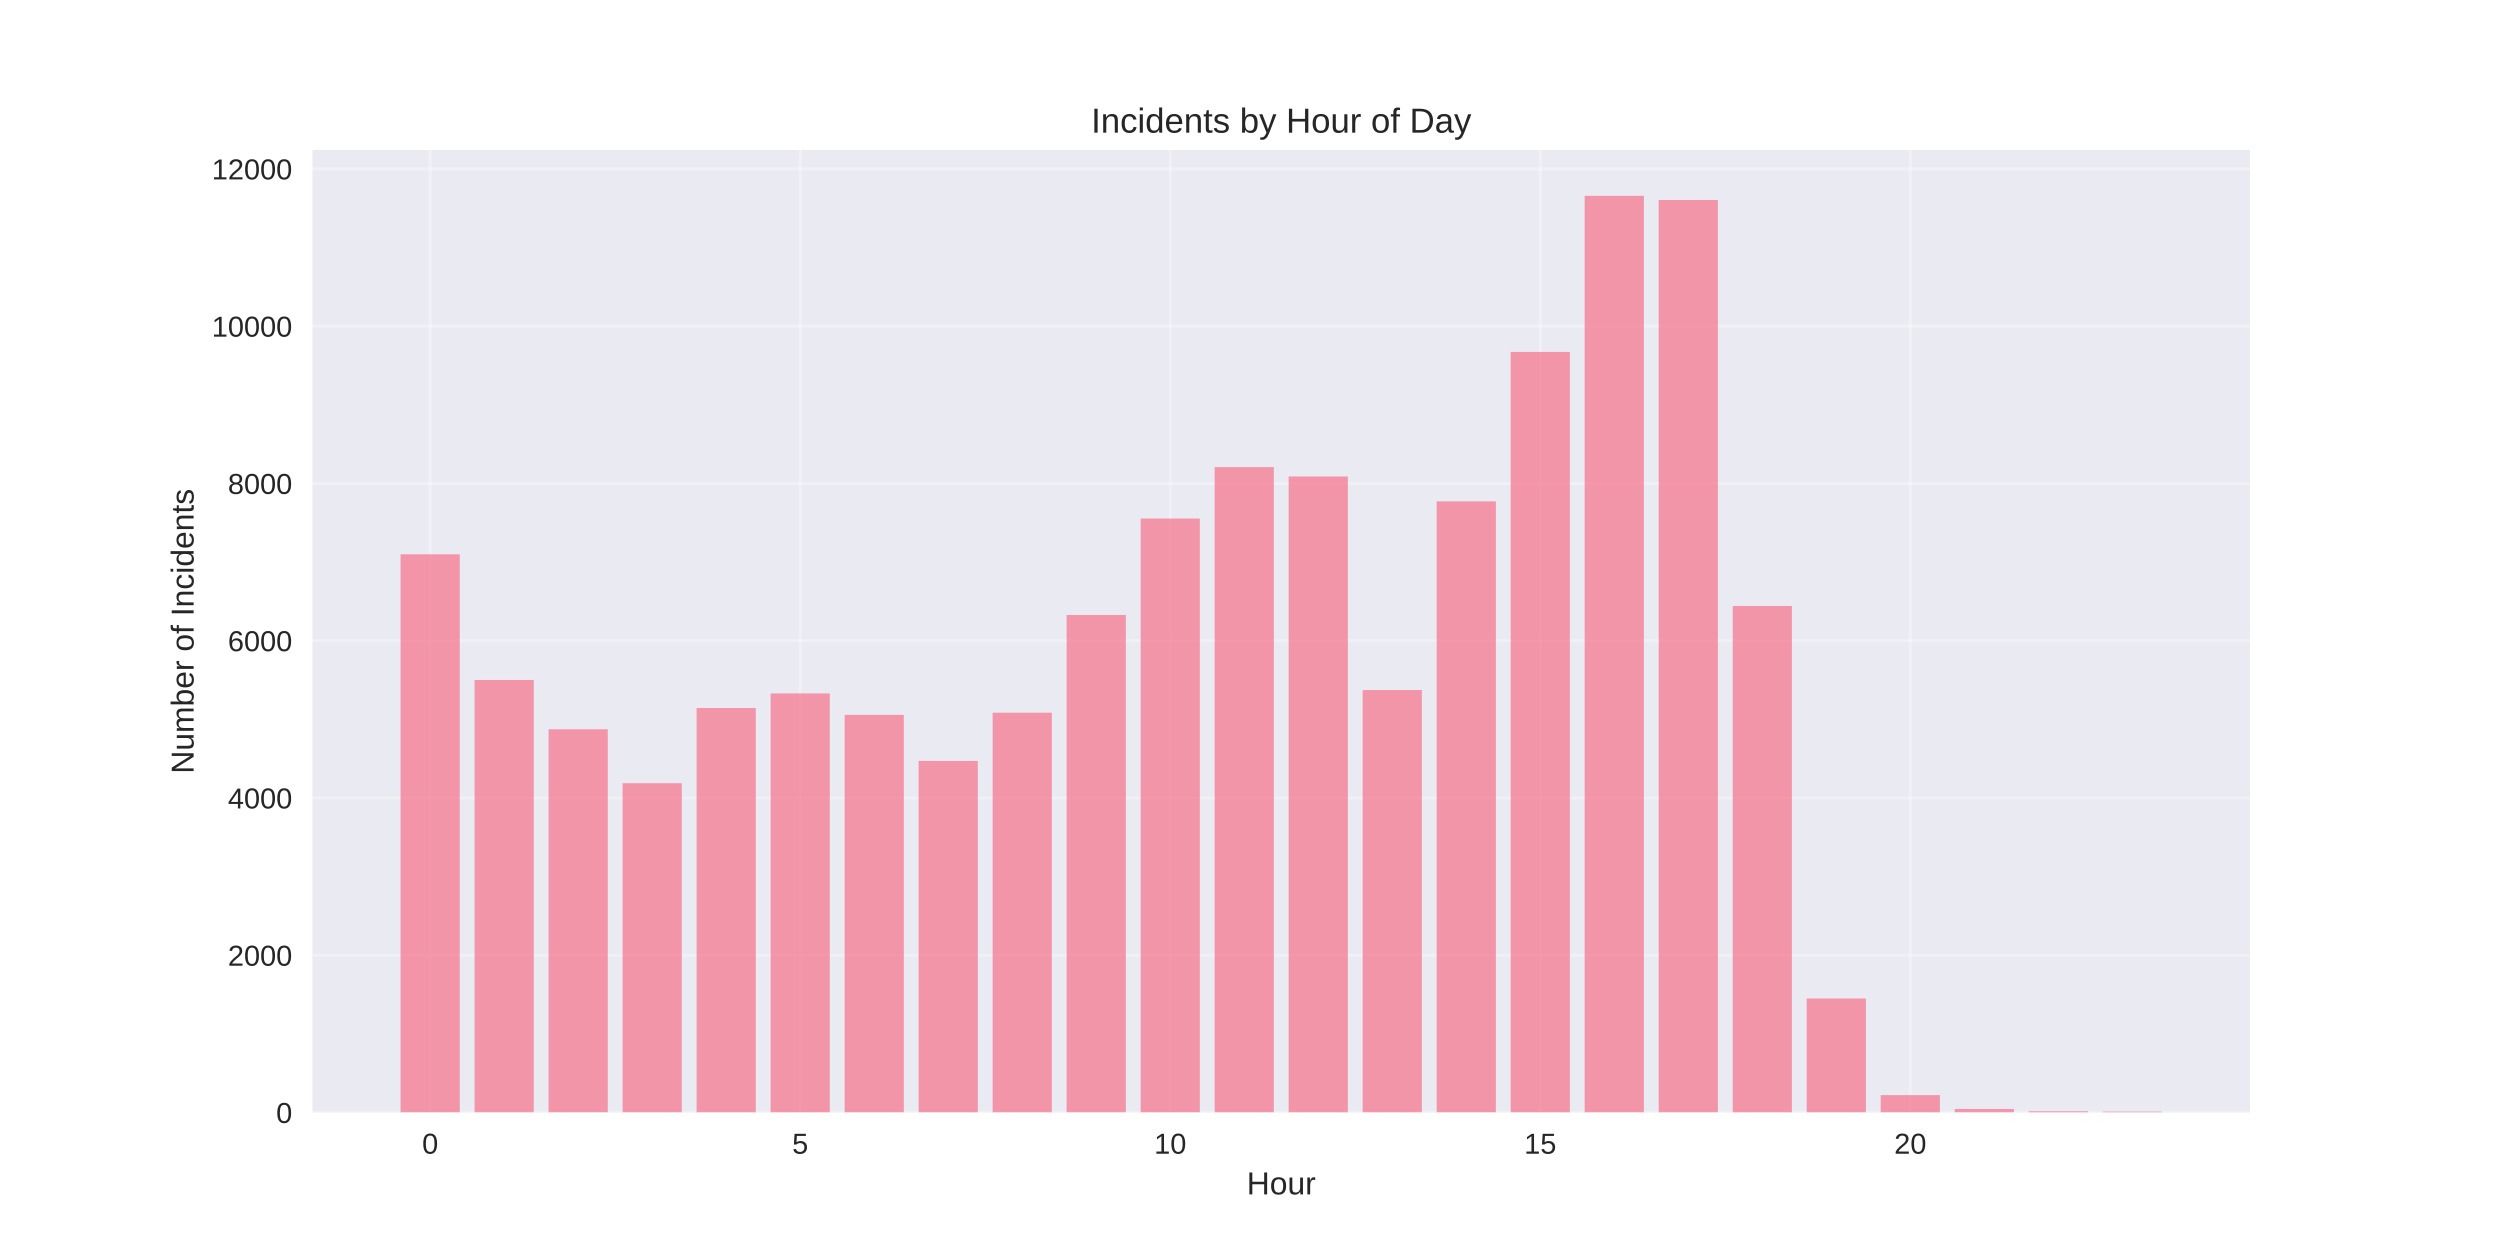
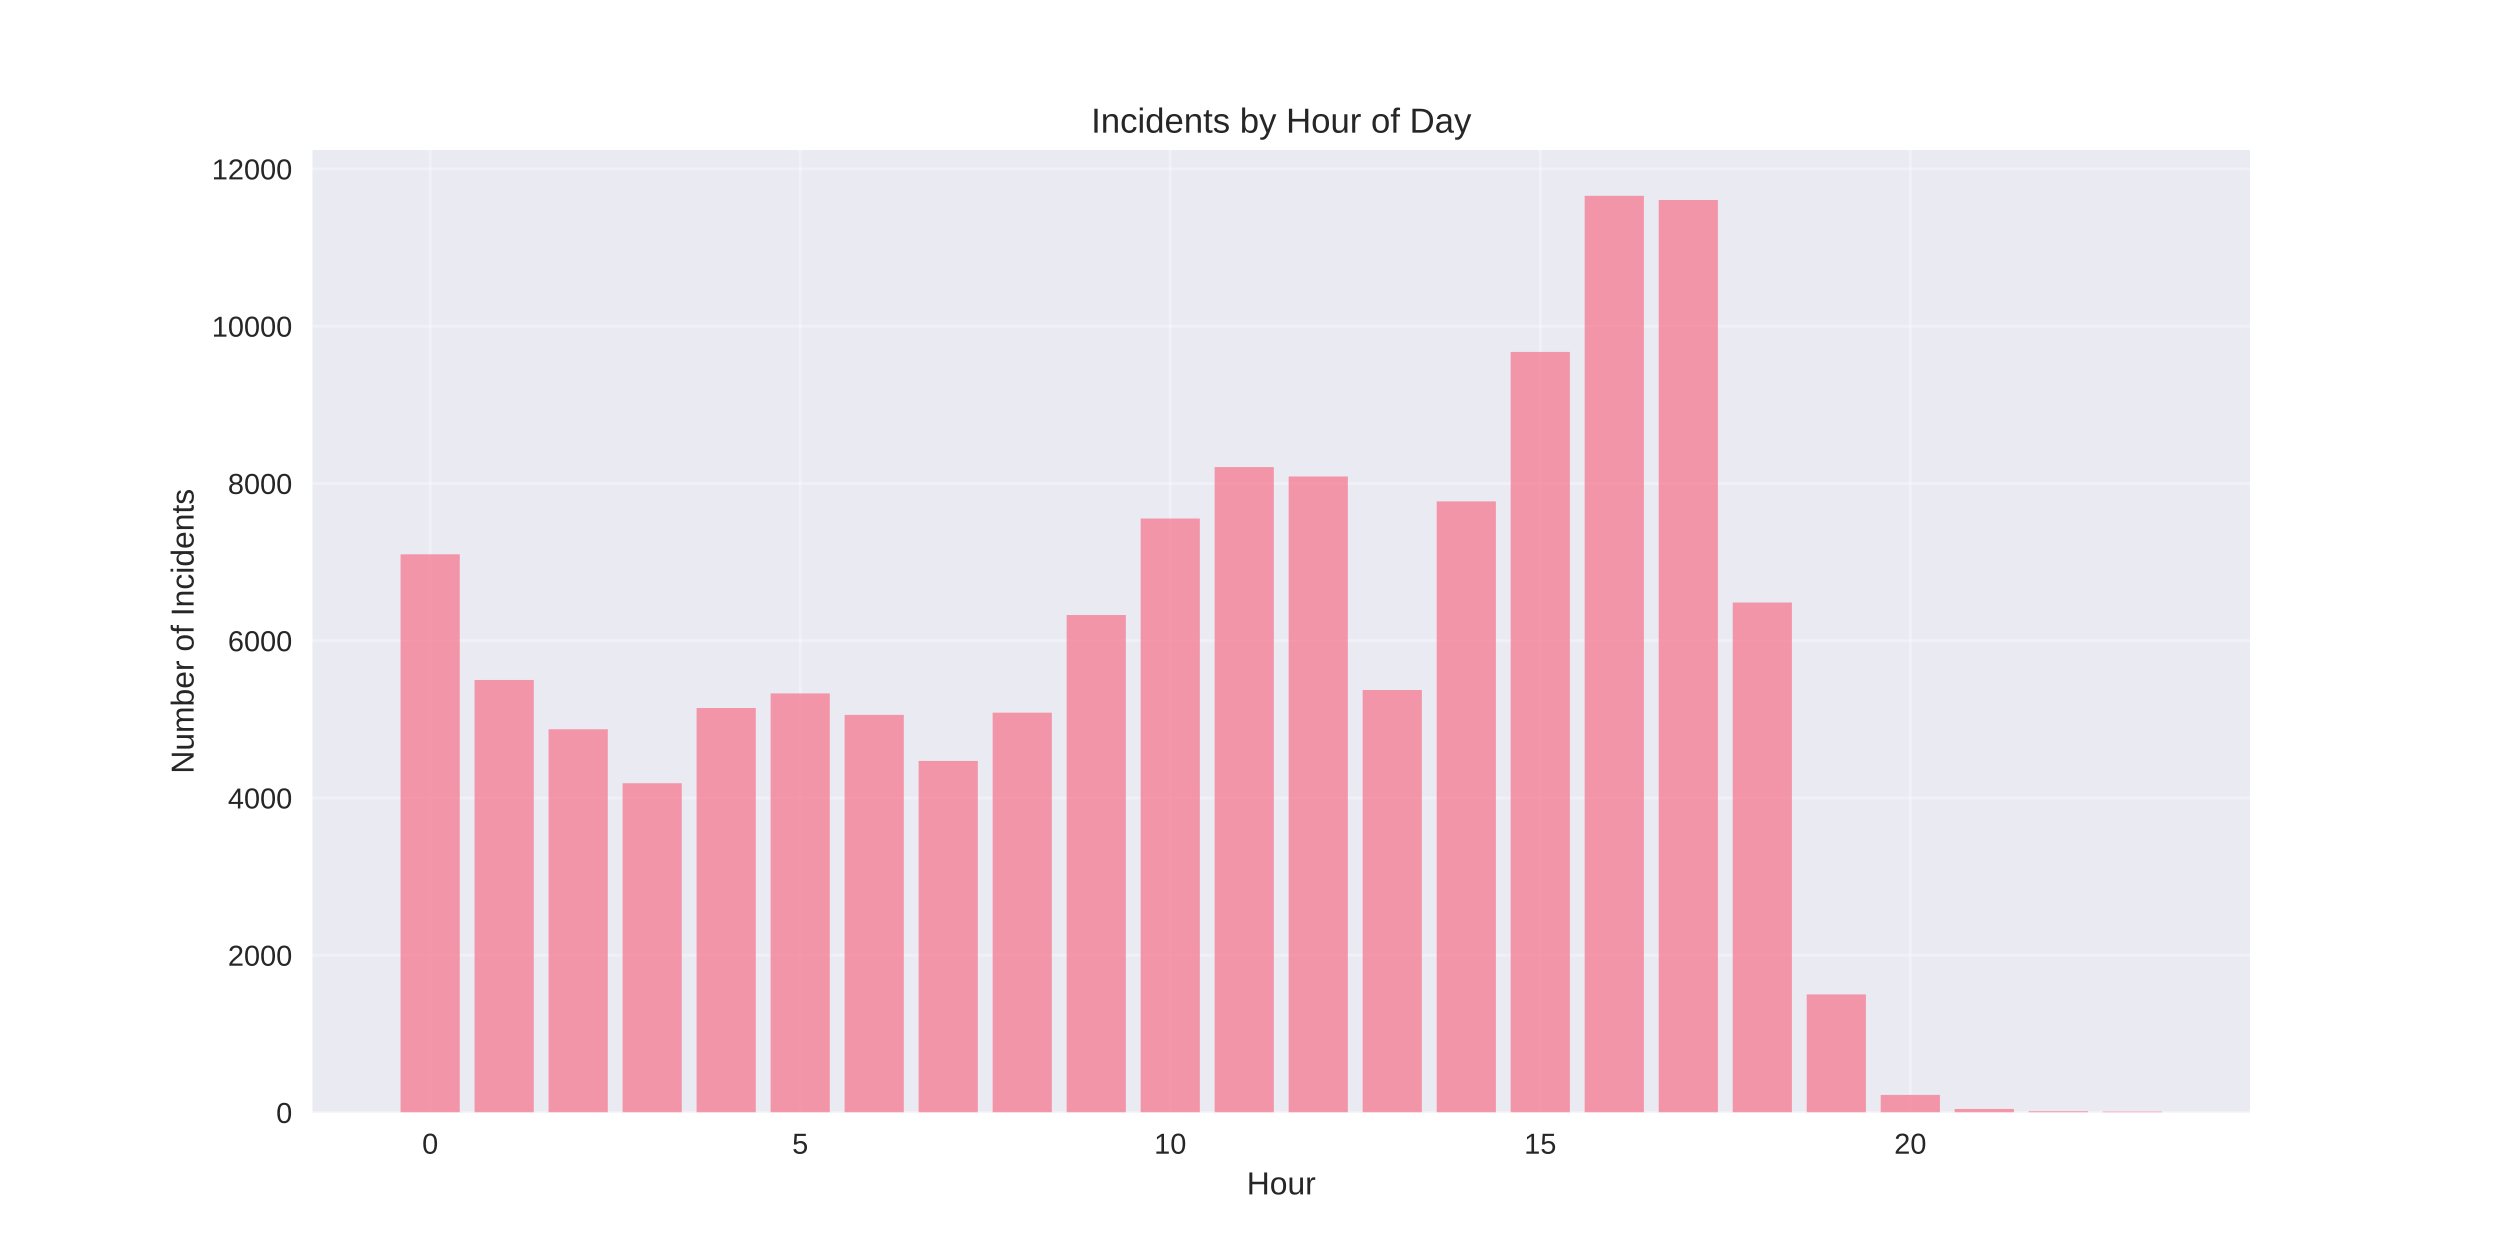
<svg xmlns="http://www.w3.org/2000/svg" width="864pt" height="432pt" viewBox="0 0 864 432" version="1.1">
  <defs>
    <style type="text/css">*{stroke-linejoin: round; stroke-linecap: butt}</style>
  </defs>
  <g id="figure_1">
    <g id="patch_1">
      <path d="M 0 432  L 864 432  L 864 0  L 0 0  z " style="fill: #ffffff" />
    </g>
    <g id="axes_1">
      <g id="patch_2">
        <path d="M 108 384.48  L 777.6 384.48  L 777.6 51.84  L 108 51.84  z " style="fill: #eaeaf2" />
      </g>
      <g id="matplotlib.axis_1">
        <g id="xtick_1">
          <g id="line2d_1">
-             <path d="M 148.667 384.48  L 148.667 51.84  " clip-path="url(#pc82de09ad3)" style="fill: none; stroke: #ffffff; stroke-opacity: 0.3; stroke-linecap: round" />
+             <path d="M 148.667 384.48  L 148.667 51.84  " clip-path="url(#p09cdd970e4)" style="fill: none; stroke: #ffffff; stroke-opacity: 0.3; stroke-linecap: round" />
          </g>
          <g id="line2d_2" />
          <g id="text_1">
            <text style="fill: #262626; font: 10px 'Arial', 'Liberation Sans', 'DejaVu Sans', 'Bitstream Vera Sans', sans-serif; text-anchor: middle" x="148.667" y="398.727" transform="rotate(-0 148.6671 398.7269)">0</text>
          </g>
        </g>
        <g id="xtick_2">
          <g id="line2d_3">
-             <path d="M 276.551 384.48  L 276.551 51.84  " clip-path="url(#pc82de09ad3)" style="fill: none; stroke: #ffffff; stroke-opacity: 0.3; stroke-linecap: round" />
+             <path d="M 276.551 384.48  L 276.551 51.84  " clip-path="url(#p09cdd970e4)" style="fill: none; stroke: #ffffff; stroke-opacity: 0.3; stroke-linecap: round" />
          </g>
          <g id="line2d_4" />
          <g id="text_2">
            <text style="fill: #262626; font: 10px 'Arial', 'Liberation Sans', 'DejaVu Sans', 'Bitstream Vera Sans', sans-serif; text-anchor: middle" x="276.551" y="398.727" transform="rotate(-0 276.551 398.7269)">5</text>
          </g>
        </g>
        <g id="xtick_3">
          <g id="line2d_5">
-             <path d="M 404.435 384.48  L 404.435 51.84  " clip-path="url(#pc82de09ad3)" style="fill: none; stroke: #ffffff; stroke-opacity: 0.3; stroke-linecap: round" />
+             <path d="M 404.435 384.48  L 404.435 51.84  " clip-path="url(#p09cdd970e4)" style="fill: none; stroke: #ffffff; stroke-opacity: 0.3; stroke-linecap: round" />
          </g>
          <g id="line2d_6" />
          <g id="text_3">
            <text style="fill: #262626; font: 10px 'Arial', 'Liberation Sans', 'DejaVu Sans', 'Bitstream Vera Sans', sans-serif; text-anchor: middle" x="404.435" y="398.727" transform="rotate(-0 404.4348 398.7269)">10</text>
          </g>
        </g>
        <g id="xtick_4">
          <g id="line2d_7">
-             <path d="M 532.319 384.48  L 532.319 51.84  " clip-path="url(#pc82de09ad3)" style="fill: none; stroke: #ffffff; stroke-opacity: 0.3; stroke-linecap: round" />
+             <path d="M 532.319 384.48  L 532.319 51.84  " clip-path="url(#p09cdd970e4)" style="fill: none; stroke: #ffffff; stroke-opacity: 0.3; stroke-linecap: round" />
          </g>
          <g id="line2d_8" />
          <g id="text_4">
            <text style="fill: #262626; font: 10px 'Arial', 'Liberation Sans', 'DejaVu Sans', 'Bitstream Vera Sans', sans-serif; text-anchor: middle" x="532.319" y="398.727" transform="rotate(-0 532.3187 398.7269)">15</text>
          </g>
        </g>
        <g id="xtick_5">
          <g id="line2d_9">
-             <path d="M 660.203 384.48  L 660.203 51.84  " clip-path="url(#pc82de09ad3)" style="fill: none; stroke: #ffffff; stroke-opacity: 0.3; stroke-linecap: round" />
+             <path d="M 660.203 384.48  L 660.203 51.84  " clip-path="url(#p09cdd970e4)" style="fill: none; stroke: #ffffff; stroke-opacity: 0.3; stroke-linecap: round" />
          </g>
          <g id="line2d_10" />
          <g id="text_5">
            <text style="fill: #262626; font: 10px 'Arial', 'Liberation Sans', 'DejaVu Sans', 'Bitstream Vera Sans', sans-serif; text-anchor: middle" x="660.203" y="398.727" transform="rotate(-0 660.2026 398.7269)">20</text>
          </g>
        </g>
        <g id="text_6">
          <text style="fill: #262626; font: 11px 'Arial', 'Liberation Sans', 'DejaVu Sans', 'Bitstream Vera Sans', sans-serif; text-anchor: middle" x="442.8" y="412.773" transform="rotate(-0 442.8 412.7734)">Hour</text>
        </g>
      </g>
      <g id="matplotlib.axis_2">
        <g id="ytick_1">
          <g id="line2d_11">
-             <path d="M 108 384.48  L 777.6 384.48  " clip-path="url(#pc82de09ad3)" style="fill: none; stroke: #ffffff; stroke-opacity: 0.3; stroke-linecap: round" />
+             <path d="M 108 384.48  L 777.6 384.48  " clip-path="url(#p09cdd970e4)" style="fill: none; stroke: #ffffff; stroke-opacity: 0.3; stroke-linecap: round" />
          </g>
          <g id="line2d_12" />
          <g id="text_7">
            <text style="fill: #262626; font: 10px 'Arial', 'Liberation Sans', 'DejaVu Sans', 'Bitstream Vera Sans', sans-serif; text-anchor: end" x="101" y="388.103" transform="rotate(-0 101 388.1034)">0</text>
          </g>
        </g>
        <g id="ytick_2">
          <g id="line2d_13">
-             <path d="M 108 330.131  L 777.6 330.131  " clip-path="url(#pc82de09ad3)" style="fill: none; stroke: #ffffff; stroke-opacity: 0.3; stroke-linecap: round" />
+             <path d="M 108 330.131  L 777.6 330.131  " clip-path="url(#p09cdd970e4)" style="fill: none; stroke: #ffffff; stroke-opacity: 0.3; stroke-linecap: round" />
          </g>
          <g id="line2d_14" />
          <g id="text_8">
            <text style="fill: #262626; font: 10px 'Arial', 'Liberation Sans', 'DejaVu Sans', 'Bitstream Vera Sans', sans-serif; text-anchor: end" x="101" y="333.754" transform="rotate(-0 101 333.7545)">2000</text>
          </g>
        </g>
        <g id="ytick_3">
          <g id="line2d_15">
-             <path d="M 108 275.782  L 777.6 275.782  " clip-path="url(#pc82de09ad3)" style="fill: none; stroke: #ffffff; stroke-opacity: 0.3; stroke-linecap: round" />
+             <path d="M 108 275.782  L 777.6 275.782  " clip-path="url(#p09cdd970e4)" style="fill: none; stroke: #ffffff; stroke-opacity: 0.3; stroke-linecap: round" />
          </g>
          <g id="line2d_16" />
          <g id="text_9">
            <text style="fill: #262626; font: 10px 'Arial', 'Liberation Sans', 'DejaVu Sans', 'Bitstream Vera Sans', sans-serif; text-anchor: end" x="101" y="279.406" transform="rotate(-0 101 279.4055)">4000</text>
          </g>
        </g>
        <g id="ytick_4">
          <g id="line2d_17">
-             <path d="M 108 221.433  L 777.6 221.433  " clip-path="url(#pc82de09ad3)" style="fill: none; stroke: #ffffff; stroke-opacity: 0.3; stroke-linecap: round" />
+             <path d="M 108 221.433  L 777.6 221.433  " clip-path="url(#p09cdd970e4)" style="fill: none; stroke: #ffffff; stroke-opacity: 0.3; stroke-linecap: round" />
          </g>
          <g id="line2d_18" />
          <g id="text_10">
            <text style="fill: #262626; font: 10px 'Arial', 'Liberation Sans', 'DejaVu Sans', 'Bitstream Vera Sans', sans-serif; text-anchor: end" x="101" y="225.057" transform="rotate(-0 101 225.0566)">6000</text>
          </g>
        </g>
        <g id="ytick_5">
          <g id="line2d_19">
-             <path d="M 108 167.084  L 777.6 167.084  " clip-path="url(#pc82de09ad3)" style="fill: none; stroke: #ffffff; stroke-opacity: 0.3; stroke-linecap: round" />
+             <path d="M 108 167.084  L 777.6 167.084  " clip-path="url(#p09cdd970e4)" style="fill: none; stroke: #ffffff; stroke-opacity: 0.3; stroke-linecap: round" />
          </g>
          <g id="line2d_20" />
          <g id="text_11">
            <text style="fill: #262626; font: 10px 'Arial', 'Liberation Sans', 'DejaVu Sans', 'Bitstream Vera Sans', sans-serif; text-anchor: end" x="101" y="170.708" transform="rotate(-0 101 170.7077)">8000</text>
          </g>
        </g>
        <g id="ytick_6">
          <g id="line2d_21">
-             <path d="M 108 112.735  L 777.6 112.735  " clip-path="url(#pc82de09ad3)" style="fill: none; stroke: #ffffff; stroke-opacity: 0.3; stroke-linecap: round" />
+             <path d="M 108 112.735  L 777.6 112.735  " clip-path="url(#p09cdd970e4)" style="fill: none; stroke: #ffffff; stroke-opacity: 0.3; stroke-linecap: round" />
          </g>
          <g id="line2d_22" />
          <g id="text_12">
            <text style="fill: #262626; font: 10px 'Arial', 'Liberation Sans', 'DejaVu Sans', 'Bitstream Vera Sans', sans-serif; text-anchor: end" x="101" y="116.359" transform="rotate(-0 101 116.3587)">10000</text>
          </g>
        </g>
        <g id="ytick_7">
          <g id="line2d_23">
-             <path d="M 108 58.386  L 777.6 58.386  " clip-path="url(#pc82de09ad3)" style="fill: none; stroke: #ffffff; stroke-opacity: 0.3; stroke-linecap: round" />
+             <path d="M 108 58.386  L 777.6 58.386  " clip-path="url(#p09cdd970e4)" style="fill: none; stroke: #ffffff; stroke-opacity: 0.3; stroke-linecap: round" />
          </g>
          <g id="line2d_24" />
          <g id="text_13">
            <text style="fill: #262626; font: 10px 'Arial', 'Liberation Sans', 'DejaVu Sans', 'Bitstream Vera Sans', sans-serif; text-anchor: end" x="101" y="62.01" transform="rotate(-0 101 62.00977)">12000</text>
          </g>
        </g>
        <g id="text_14">
          <text style="fill: #262626; font: 11px 'Arial', 'Liberation Sans', 'DejaVu Sans', 'Bitstream Vera Sans', sans-serif; text-anchor: middle" x="66.913" y="218.16" transform="rotate(-90 66.91281 218.16)">Number of Incidents</text>
        </g>
      </g>
      <g id="patch_3">
-         <path d="M 138.436 384.48  L 158.898 384.48  L 158.898 191.568  L 138.436 191.568  z " clip-path="url(#pc82de09ad3)" style="fill: #f77189; opacity: 0.7" />
+         <path d="M 138.436 384.48  L 158.898 384.48  L 158.898 191.568  L 138.436 191.568  z " clip-path="url(#p09cdd970e4)" style="fill: #f77189; opacity: 0.7" />
      </g>
      <g id="patch_4">
-         <path d="M 164.013 384.48  L 184.475 384.48  L 184.475 234.993  L 164.013 234.993  z " clip-path="url(#pc82de09ad3)" style="fill: #f77189; opacity: 0.7" />
+         <path d="M 164.013 384.48  L 184.475 384.48  L 184.475 234.993  L 164.013 234.993  z " clip-path="url(#p09cdd970e4)" style="fill: #f77189; opacity: 0.7" />
      </g>
      <g id="patch_5">
-         <path d="M 189.59 384.48  L 210.051 384.48  L 210.051 252.032  L 189.59 252.032  z " clip-path="url(#pc82de09ad3)" style="fill: #f77189; opacity: 0.7" />
+         <path d="M 189.59 384.48  L 210.051 384.48  L 210.051 252.032  L 189.59 252.032  z " clip-path="url(#p09cdd970e4)" style="fill: #f77189; opacity: 0.7" />
      </g>
      <g id="patch_6">
-         <path d="M 215.167 384.48  L 235.628 384.48  L 235.628 270.673  L 215.167 270.673  z " clip-path="url(#pc82de09ad3)" style="fill: #f77189; opacity: 0.7" />
+         <path d="M 215.167 384.48  L 235.628 384.48  L 235.628 270.673  L 215.167 270.673  z " clip-path="url(#p09cdd970e4)" style="fill: #f77189; opacity: 0.7" />
      </g>
      <g id="patch_7">
-         <path d="M 240.743 384.48  L 261.205 384.48  L 261.205 244.695  L 240.743 244.695  z " clip-path="url(#pc82de09ad3)" style="fill: #f77189; opacity: 0.7" />
+         <path d="M 240.743 384.48  L 261.205 384.48  L 261.205 244.695  L 240.743 244.695  z " clip-path="url(#p09cdd970e4)" style="fill: #f77189; opacity: 0.7" />
      </g>
      <g id="patch_8">
-         <path d="M 266.32 384.48  L 286.782 384.48  L 286.782 239.64  L 266.32 239.64  z " clip-path="url(#pc82de09ad3)" style="fill: #f77189; opacity: 0.7" />
+         <path d="M 266.32 384.48  L 286.782 384.48  L 286.782 239.64  L 266.32 239.64  z " clip-path="url(#p09cdd970e4)" style="fill: #f77189; opacity: 0.7" />
      </g>
      <g id="patch_9">
-         <path d="M 291.897 384.48  L 312.358 384.48  L 312.358 247.059  L 291.897 247.059  z " clip-path="url(#pc82de09ad3)" style="fill: #f77189; opacity: 0.7" />
+         <path d="M 291.897 384.48  L 312.358 384.48  L 312.358 247.059  L 291.897 247.059  z " clip-path="url(#p09cdd970e4)" style="fill: #f77189; opacity: 0.7" />
      </g>
      <g id="patch_10">
-         <path d="M 317.474 384.48  L 337.935 384.48  L 337.935 262.983  L 317.474 262.983  z " clip-path="url(#pc82de09ad3)" style="fill: #f77189; opacity: 0.7" />
+         <path d="M 317.474 384.48  L 337.935 384.48  L 337.935 262.983  L 317.474 262.983  z " clip-path="url(#p09cdd970e4)" style="fill: #f77189; opacity: 0.7" />
      </g>
      <g id="patch_11">
-         <path d="M 343.051 384.48  L 363.512 384.48  L 363.512 246.298  L 343.051 246.298  z " clip-path="url(#pc82de09ad3)" style="fill: #f77189; opacity: 0.7" />
+         <path d="M 343.051 384.48  L 363.512 384.48  L 363.512 246.298  L 343.051 246.298  z " clip-path="url(#p09cdd970e4)" style="fill: #f77189; opacity: 0.7" />
      </g>
      <g id="patch_12">
-         <path d="M 368.627 384.48  L 389.089 384.48  L 389.089 212.547  L 368.627 212.547  z " clip-path="url(#pc82de09ad3)" style="fill: #f77189; opacity: 0.7" />
+         <path d="M 368.627 384.48  L 389.089 384.48  L 389.089 212.547  L 368.627 212.547  z " clip-path="url(#p09cdd970e4)" style="fill: #f77189; opacity: 0.7" />
      </g>
      <g id="patch_13">
-         <path d="M 394.204 384.48  L 414.666 384.48  L 414.666 179.204  L 394.204 179.204  z " clip-path="url(#pc82de09ad3)" style="fill: #f77189; opacity: 0.7" />
+         <path d="M 394.204 384.48  L 414.666 384.48  L 414.666 179.204  L 394.204 179.204  z " clip-path="url(#p09cdd970e4)" style="fill: #f77189; opacity: 0.7" />
      </g>
      <g id="patch_14">
-         <path d="M 419.781 384.48  L 440.242 384.48  L 440.242 161.432  L 419.781 161.432  z " clip-path="url(#pc82de09ad3)" style="fill: #f77189; opacity: 0.7" />
+         <path d="M 419.781 384.48  L 440.242 384.48  L 440.242 161.432  L 419.781 161.432  z " clip-path="url(#p09cdd970e4)" style="fill: #f77189; opacity: 0.7" />
      </g>
      <g id="patch_15">
-         <path d="M 445.358 384.48  L 465.819 384.48  L 465.819 164.666  L 445.358 164.666  z " clip-path="url(#pc82de09ad3)" style="fill: #f77189; opacity: 0.7" />
+         <path d="M 445.358 384.48  L 465.819 384.48  L 465.819 164.666  L 445.358 164.666  z " clip-path="url(#p09cdd970e4)" style="fill: #f77189; opacity: 0.7" />
      </g>
      <g id="patch_16">
-         <path d="M 470.934 384.48  L 491.396 384.48  L 491.396 238.472  L 470.934 238.472  z " clip-path="url(#pc82de09ad3)" style="fill: #f77189; opacity: 0.7" />
+         <path d="M 470.934 384.48  L 491.396 384.48  L 491.396 238.472  L 470.934 238.472  z " clip-path="url(#p09cdd970e4)" style="fill: #f77189; opacity: 0.7" />
      </g>
      <g id="patch_17">
-         <path d="M 496.511 384.48  L 516.973 384.48  L 516.973 173.28  L 496.511 173.28  z " clip-path="url(#pc82de09ad3)" style="fill: #f77189; opacity: 0.7" />
+         <path d="M 496.511 384.48  L 516.973 384.48  L 516.973 173.28  L 496.511 173.28  z " clip-path="url(#p09cdd970e4)" style="fill: #f77189; opacity: 0.7" />
      </g>
      <g id="patch_18">
-         <path d="M 522.088 384.48  L 542.549 384.48  L 542.549 121.621  L 522.088 121.621  z " clip-path="url(#pc82de09ad3)" style="fill: #f77189; opacity: 0.7" />
+         <path d="M 522.088 384.48  L 542.549 384.48  L 542.549 121.621  L 522.088 121.621  z " clip-path="url(#p09cdd970e4)" style="fill: #f77189; opacity: 0.7" />
      </g>
      <g id="patch_19">
-         <path d="M 547.665 384.48  L 568.126 384.48  L 568.126 67.68  L 547.665 67.68  z " clip-path="url(#pc82de09ad3)" style="fill: #f77189; opacity: 0.7" />
+         <path d="M 547.665 384.48  L 568.126 384.48  L 568.126 67.68  L 547.665 67.68  z " clip-path="url(#p09cdd970e4)" style="fill: #f77189; opacity: 0.7" />
      </g>
      <g id="patch_20">
-         <path d="M 573.242 384.48  L 593.703 384.48  L 593.703 69.12  L 573.242 69.12  z " clip-path="url(#pc82de09ad3)" style="fill: #f77189; opacity: 0.7" />
+         <path d="M 573.242 384.48  L 593.703 384.48  L 593.703 69.12  L 573.242 69.12  z " clip-path="url(#p09cdd970e4)" style="fill: #f77189; opacity: 0.7" />
      </g>
      <g id="patch_21">
-         <path d="M 598.818 384.48  L 619.28 384.48  L 619.28 209.422  L 598.818 209.422  z " clip-path="url(#pc82de09ad3)" style="fill: #f77189; opacity: 0.7" />
+         <path d="M 598.818 384.48  L 619.28 384.48  L 619.28 208.226  L 598.818 208.226  z " clip-path="url(#p09cdd970e4)" style="fill: #f77189; opacity: 0.7" />
      </g>
      <g id="patch_22">
-         <path d="M 624.395 384.48  L 644.857 384.48  L 644.857 345.077  L 624.395 345.077  z " clip-path="url(#pc82de09ad3)" style="fill: #f77189; opacity: 0.7" />
+         <path d="M 624.395 384.48  L 644.857 384.48  L 644.857 343.664  L 624.395 343.664  z " clip-path="url(#p09cdd970e4)" style="fill: #f77189; opacity: 0.7" />
      </g>
      <g id="patch_23">
-         <path d="M 649.972 384.48  L 670.433 384.48  L 670.433 378.474  L 649.972 378.474  z " clip-path="url(#pc82de09ad3)" style="fill: #f77189; opacity: 0.7" />
+         <path d="M 649.972 384.48  L 670.433 384.48  L 670.433 378.393  L 649.972 378.393  z " clip-path="url(#p09cdd970e4)" style="fill: #f77189; opacity: 0.7" />
      </g>
      <g id="patch_24">
-         <path d="M 675.549 384.48  L 696.01 384.48  L 696.01 383.257  L 675.549 383.257  z " clip-path="url(#pc82de09ad3)" style="fill: #f77189; opacity: 0.7" />
+         <path d="M 675.549 384.48  L 696.01 384.48  L 696.01 383.257  L 675.549 383.257  z " clip-path="url(#p09cdd970e4)" style="fill: #f77189; opacity: 0.7" />
      </g>
      <g id="patch_25">
-         <path d="M 701.125 384.48  L 721.587 384.48  L 721.587 384.045  L 701.125 384.045  z " clip-path="url(#pc82de09ad3)" style="fill: #f77189; opacity: 0.7" />
+         <path d="M 701.125 384.48  L 721.587 384.48  L 721.587 384.045  L 701.125 384.045  z " clip-path="url(#p09cdd970e4)" style="fill: #f77189; opacity: 0.7" />
      </g>
      <g id="patch_26">
-         <path d="M 726.702 384.48  L 747.164 384.48  L 747.164 384.154  L 726.702 384.154  z " clip-path="url(#pc82de09ad3)" style="fill: #f77189; opacity: 0.7" />
+         <path d="M 726.702 384.48  L 747.164 384.48  L 747.164 384.154  L 726.702 384.154  z " clip-path="url(#p09cdd970e4)" style="fill: #f77189; opacity: 0.7" />
      </g>
      <g id="patch_27">
        <path d="M 108 384.48  L 108 51.84  " style="fill: none" />
      </g>
      <g id="patch_28">
        <path d="M 777.6 384.48  L 777.6 51.84  " style="fill: none" />
      </g>
      <g id="patch_29">
        <path d="M 108 384.48  L 777.6 384.48  " style="fill: none" />
      </g>
      <g id="patch_30">
        <path d="M 108 51.84  L 777.6 51.84  " style="fill: none" />
      </g>
      <g id="text_15">
        <text style="fill: #262626; font: 12px 'Arial', 'Liberation Sans', 'DejaVu Sans', 'Bitstream Vera Sans', sans-serif; text-anchor: middle" x="442.8" y="45.84" transform="rotate(-0 442.8 45.84)">Incidents by Hour of Day</text>
      </g>
    </g>
  </g>
  <defs>
-     <clipPath id="pc82de09ad3">
+     <clipPath id="p09cdd970e4">
      <rect x="108" y="51.84" width="669.6" height="332.64" />
    </clipPath>
  </defs>
</svg>
